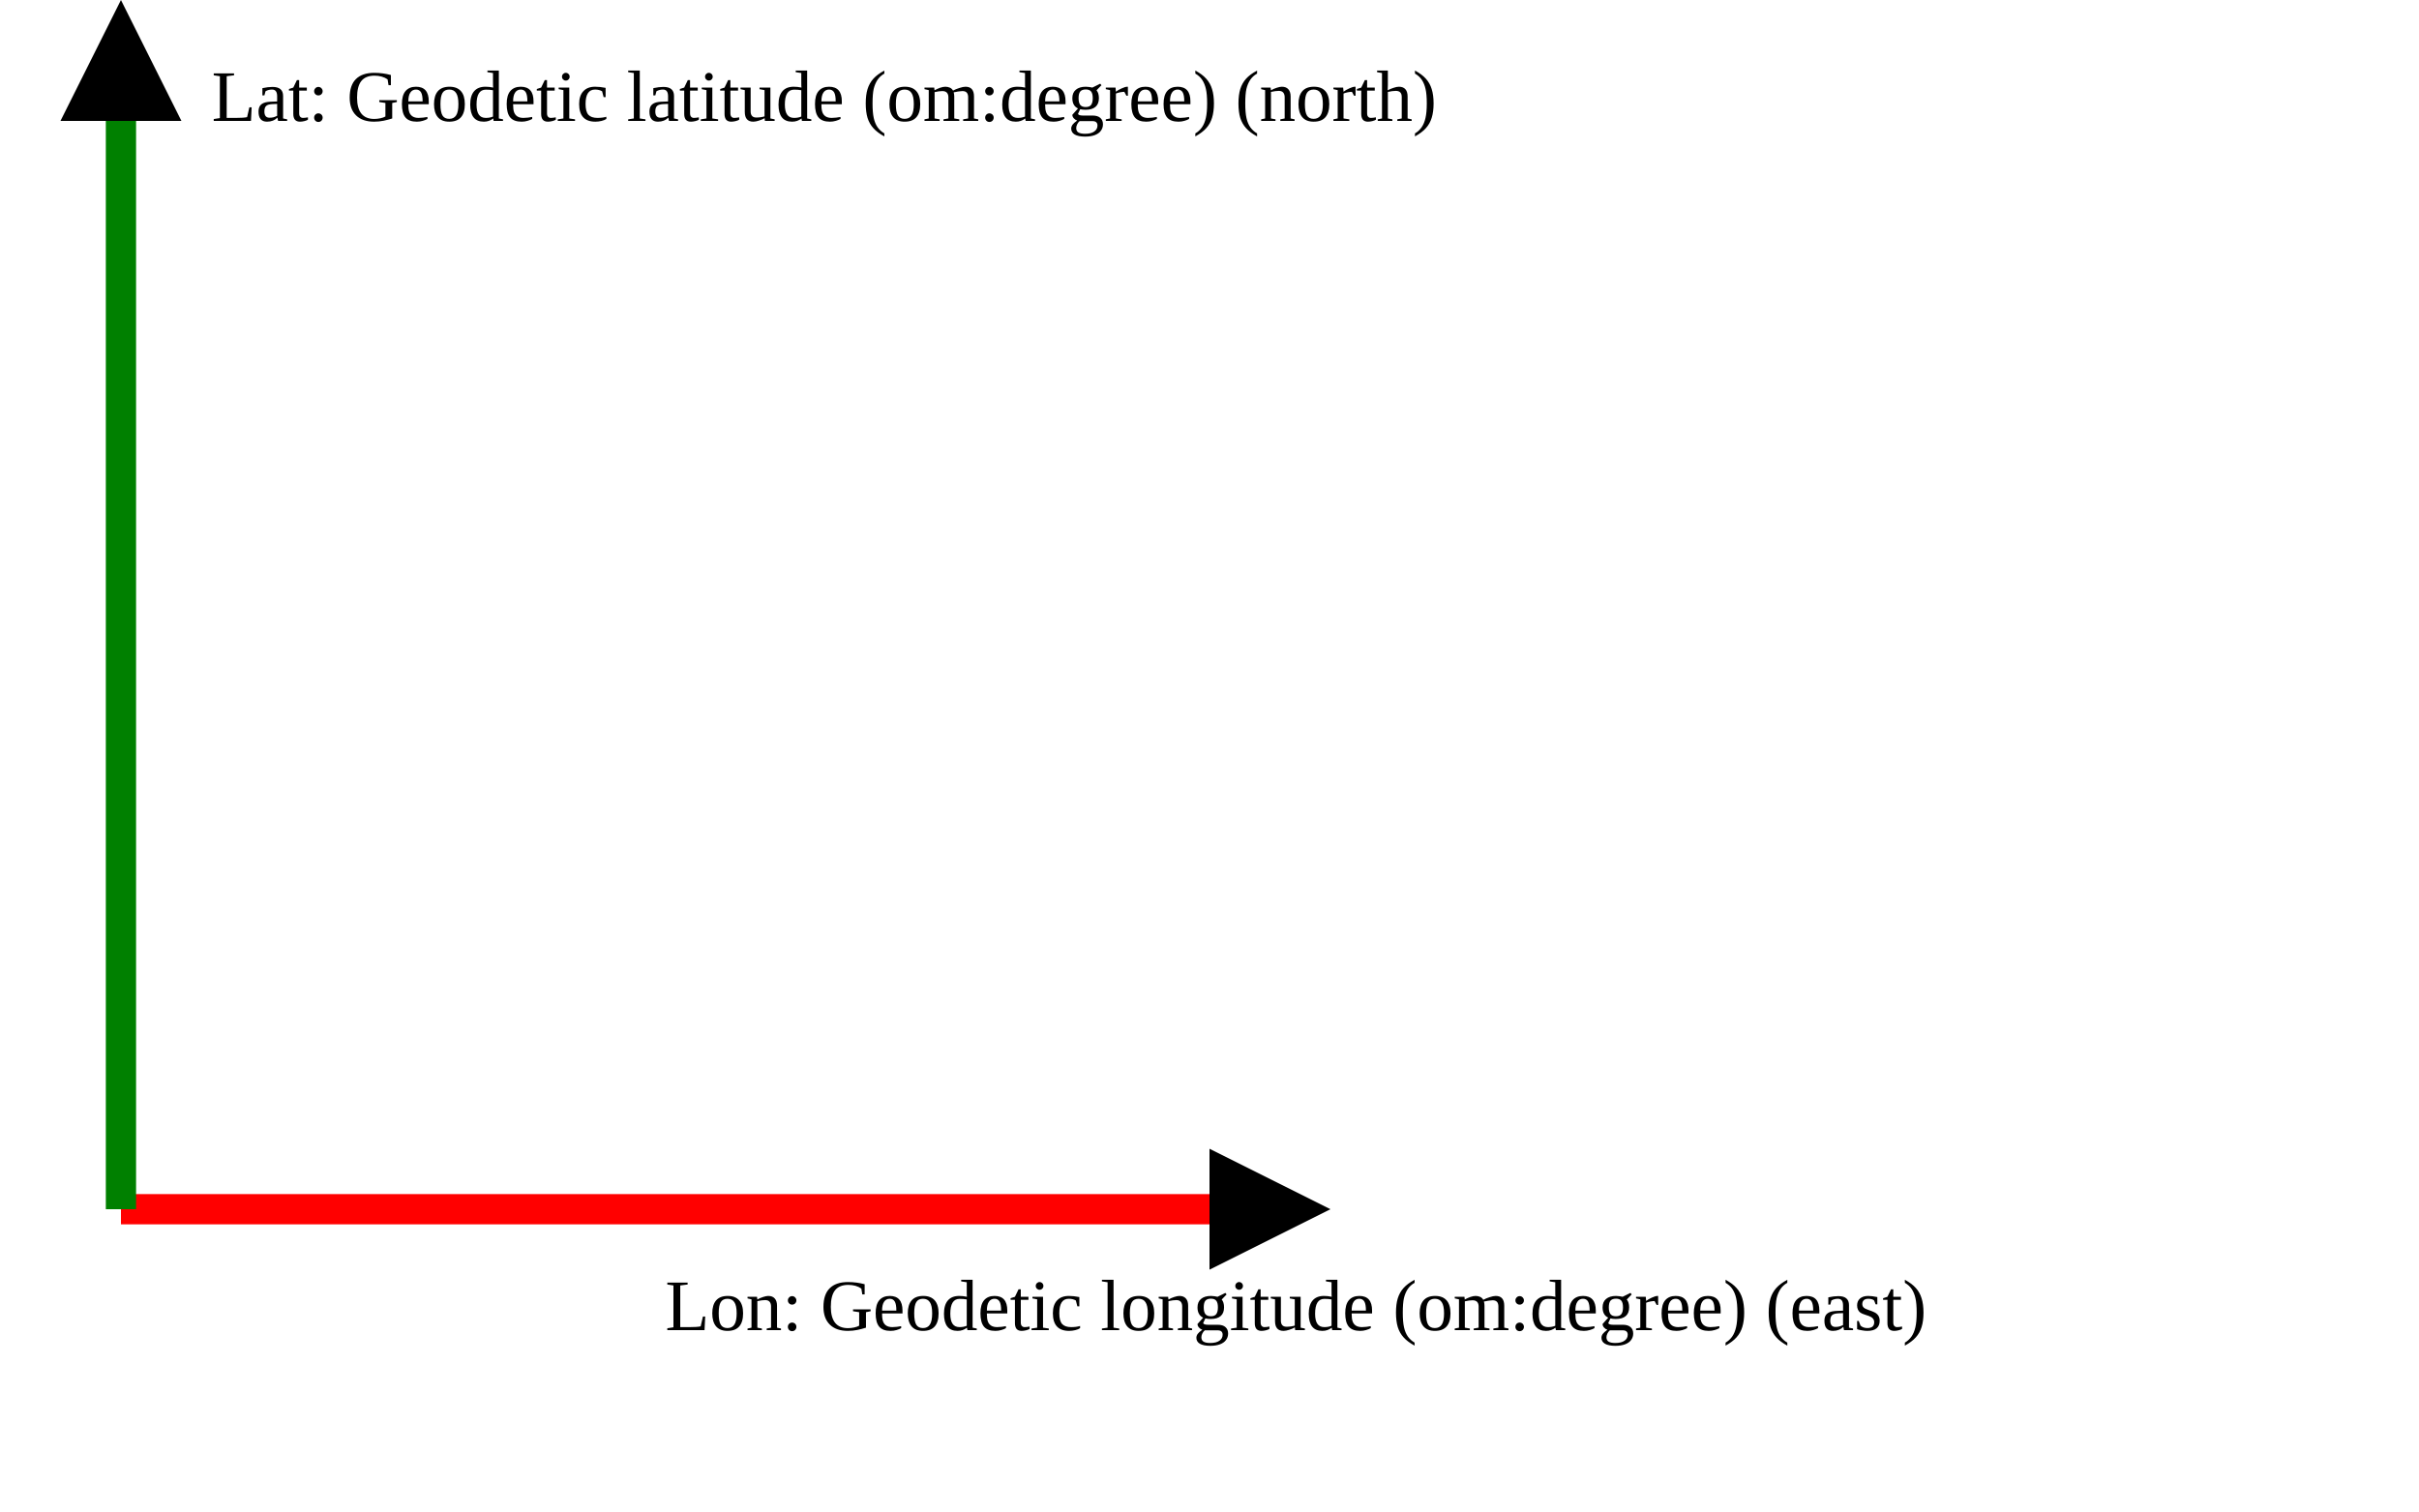
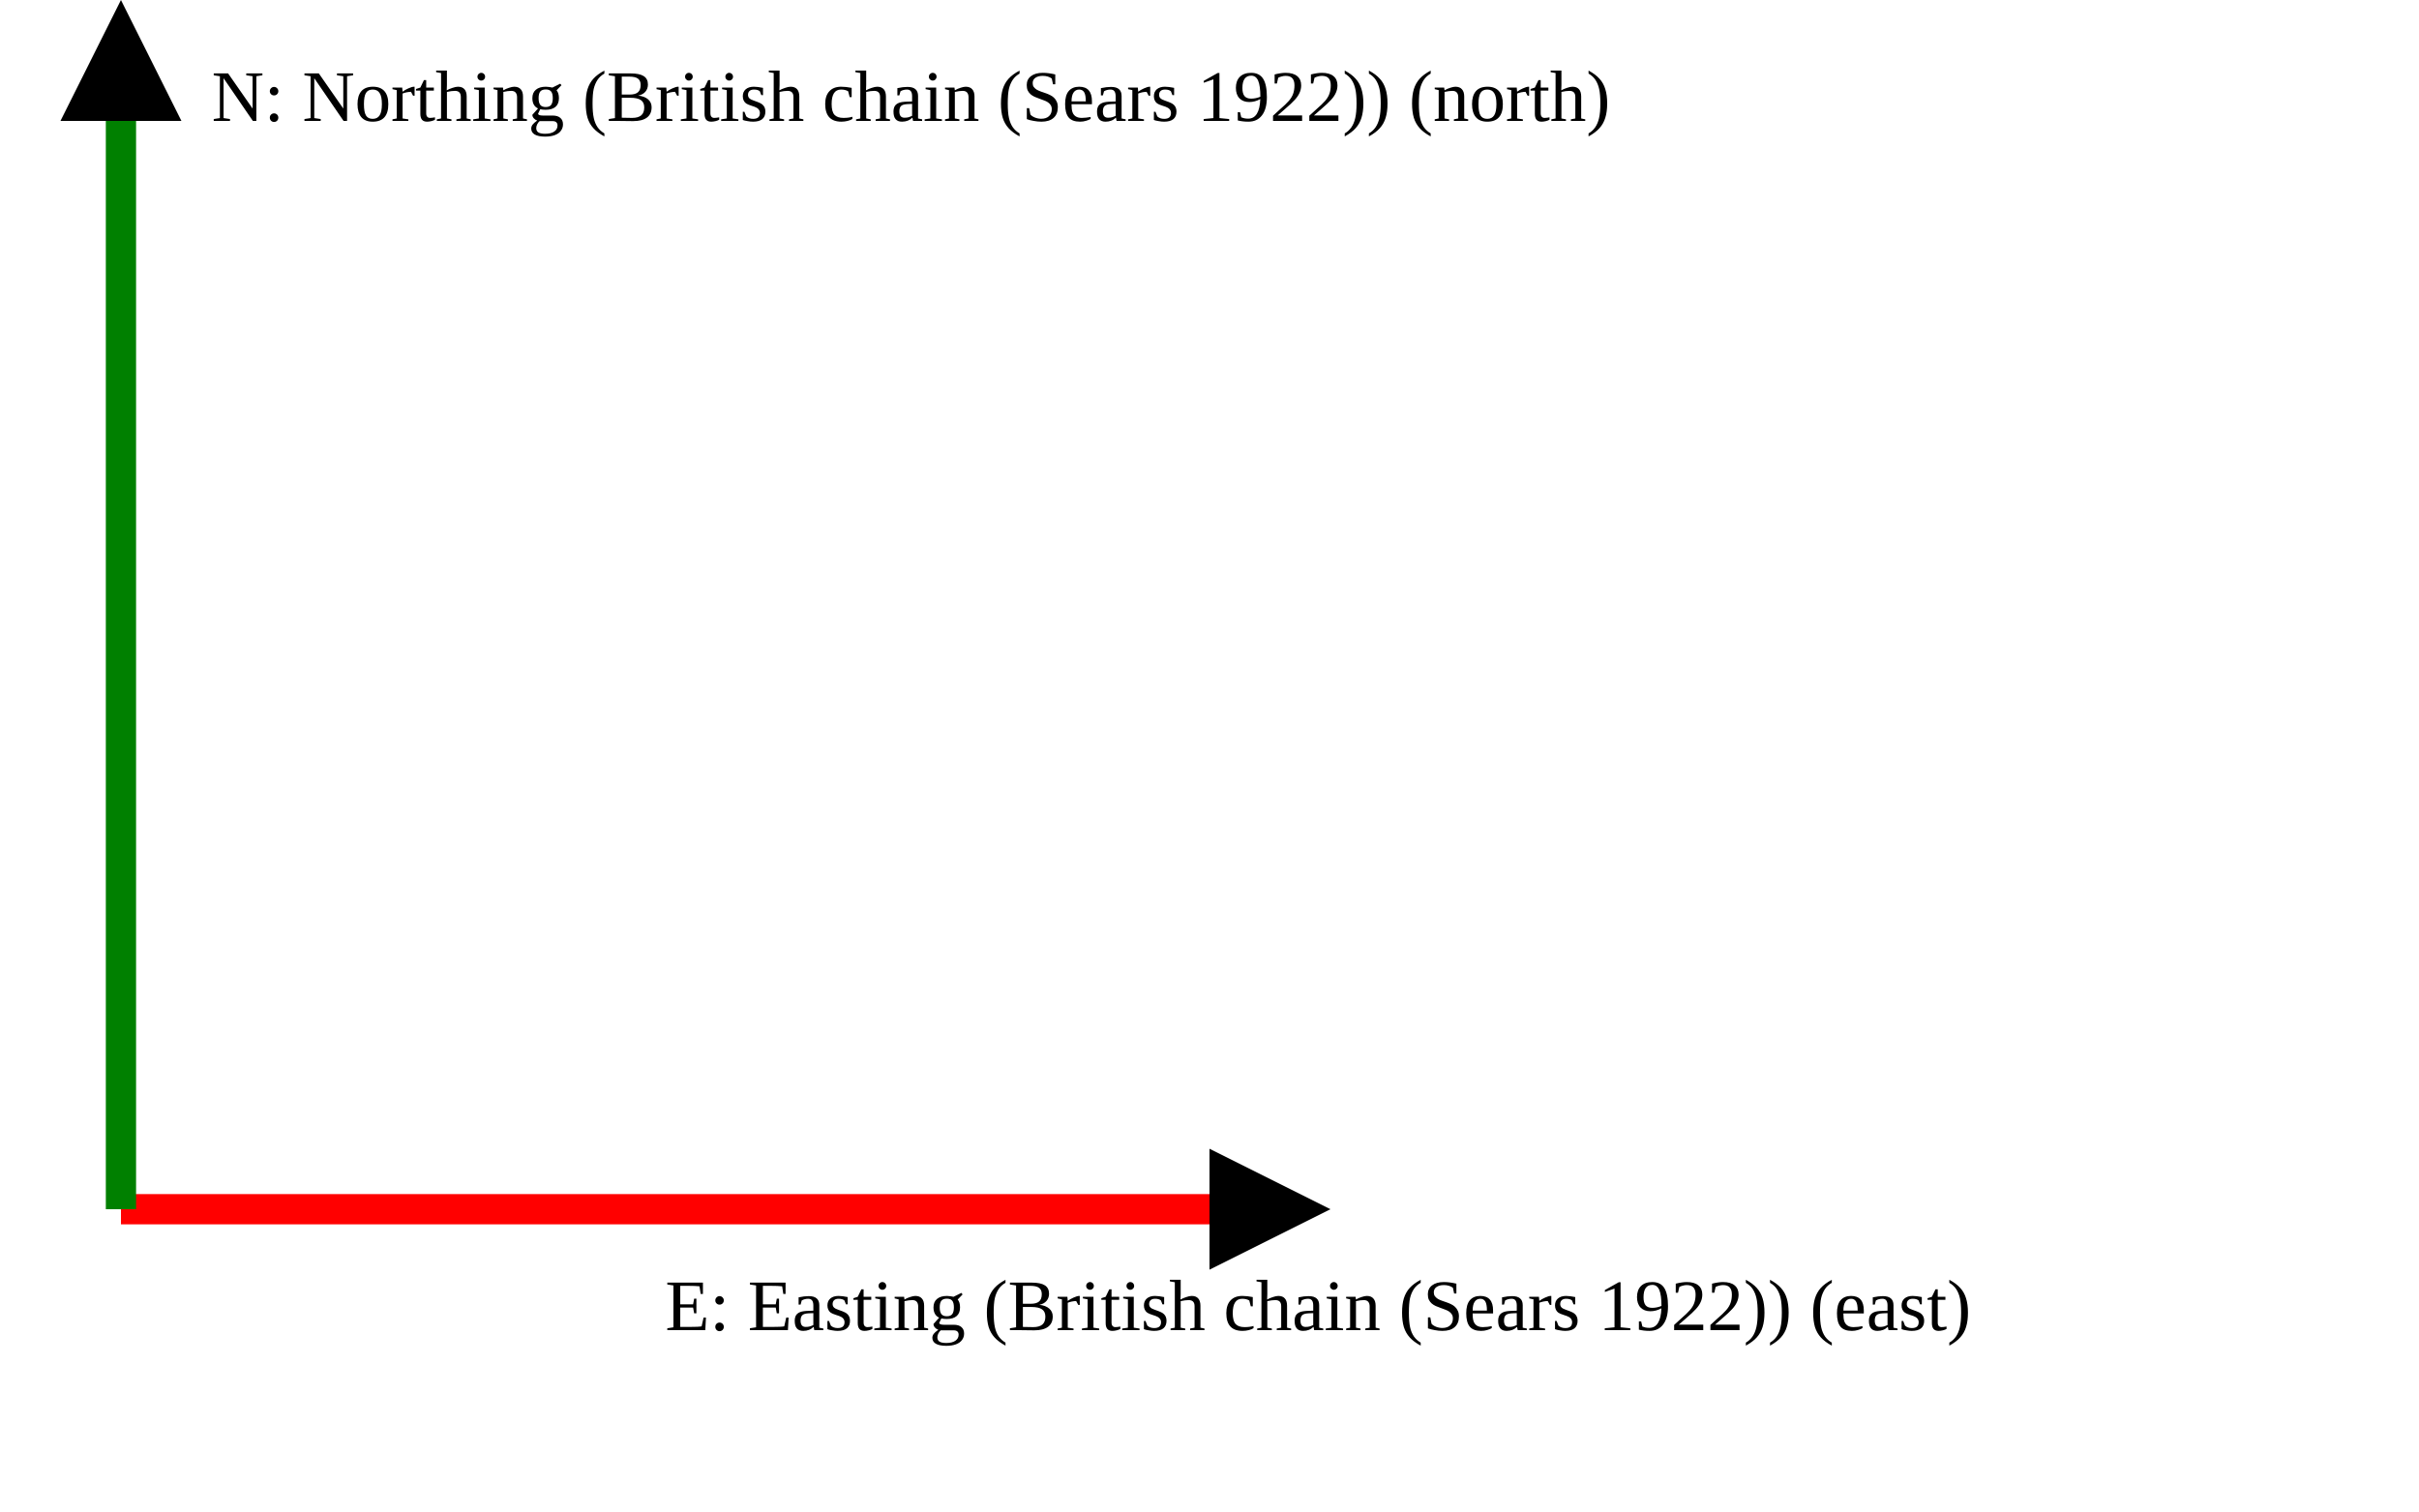
<svg xmlns="http://www.w3.org/2000/svg" version="1.1" width="400" height="250" viewbox="0 0 375 220">
  <defs>
    <marker id="arrowhead" markerWidth="10" markerHeight="7" refX="0" refY="2" orient="auto">
      <polygon points="0 0, 4 2, 0 4" />
    </marker>
  </defs>
  <line x1="20" y1="200" x2="200" y2="200" stroke="red" stroke-width="5" marker-end="url(#arrowhead)" />
-   <text x="110" y="220" class="small">Lon: Geodetic longitude (om:degree) (east)</text>
+   <text x="110" y="220" class="small">E: Easting (British chain (Sears 1922)) (east)</text>
  <line x1="20" y1="200" x2="20" y2="20" stroke="green" stroke-width="5" marker-end="url(#arrowhead)" />
-   <text x="35" y="20" class="small">Lat: Geodetic latitude (om:degree) (north)</text>
+   <text x="35" y="20" class="small">N: Northing (British chain (Sears 1922)) (north)</text>
</svg>
